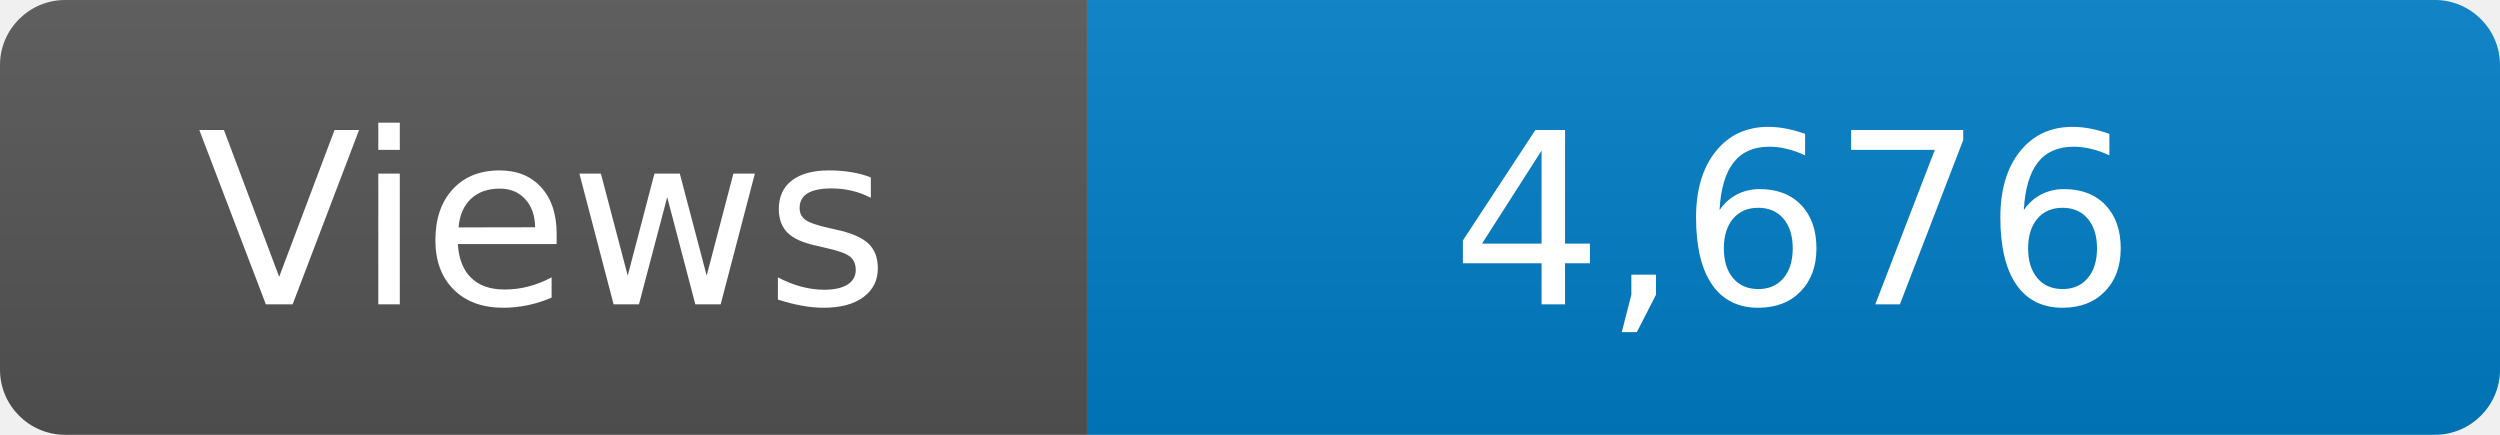
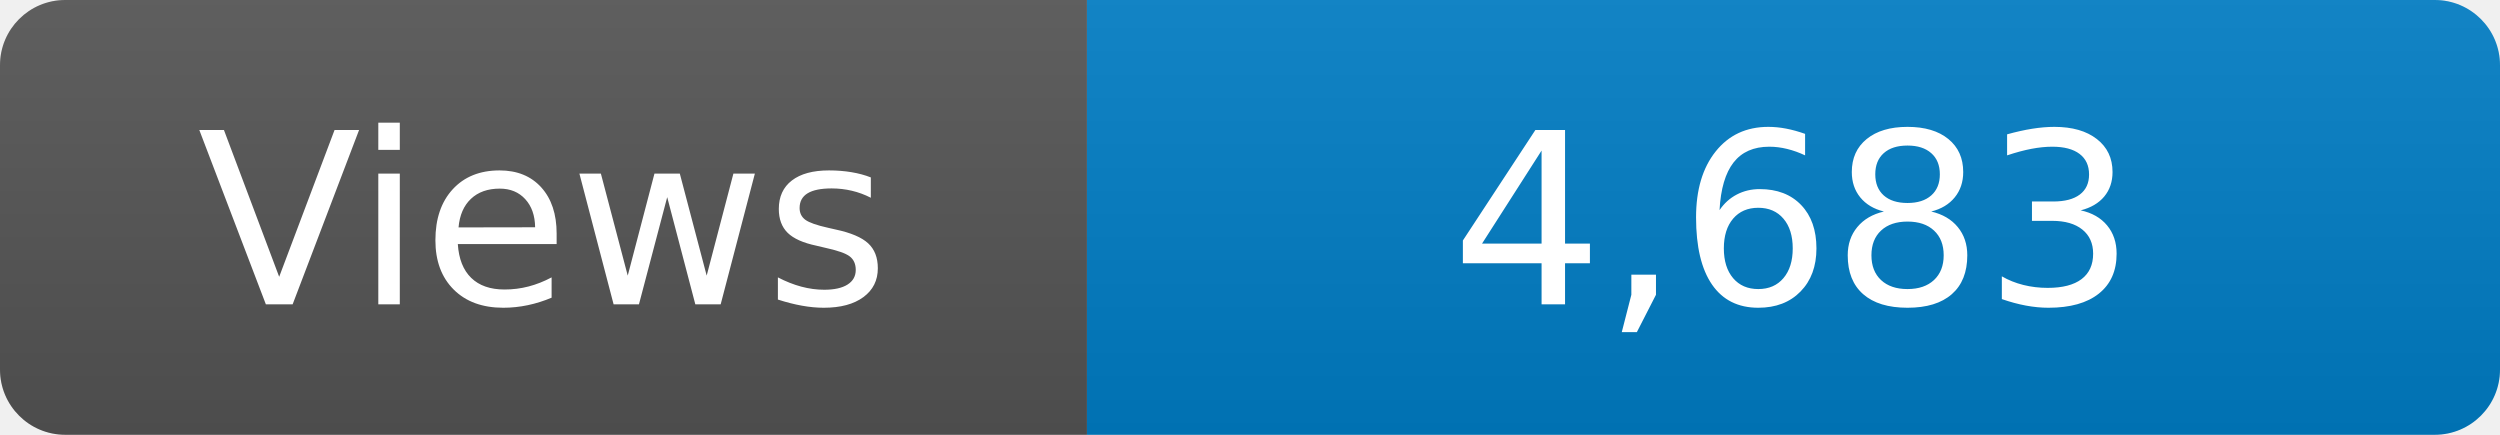
<svg xmlns="http://www.w3.org/2000/svg" width="115" height="20" role="img" aria-label="Maintained?: yes">
  <linearGradient id="s" x2="0" y2="100%">
    <stop offset="0" stop-color="#bbb" stop-opacity=".1" />
    <stop offset="1" stop-opacity=".1" />
  </linearGradient>
  <clipPath id="r">
    <rect width="115" height="20" rx="3" fill="#fff" />
  </clipPath>
  <g clip-path="url(#r)">
    <rect width="50" height="20" fill="#555" />
    <rect x="50" width="160" height="20" fill="#007ec6" />
    <rect width="115" height="20" fill="url(#s)" />
  </g>
  <g fill="#fff" text-anchor="middle" font-family="Verdana,Geneva,DejaVu Sans,sans-serif" font-size="110">
    <text x="250" y="140" transform="scale(.1)" fill="#fff">Views</text>
-     <text x="825" y="140" transform="scale(.1)" fill="#fff">4,676</text>
+     <text x="825" y="140" transform="scale(.1)" fill="#fff">4,683</text>
  </g>
</svg>
